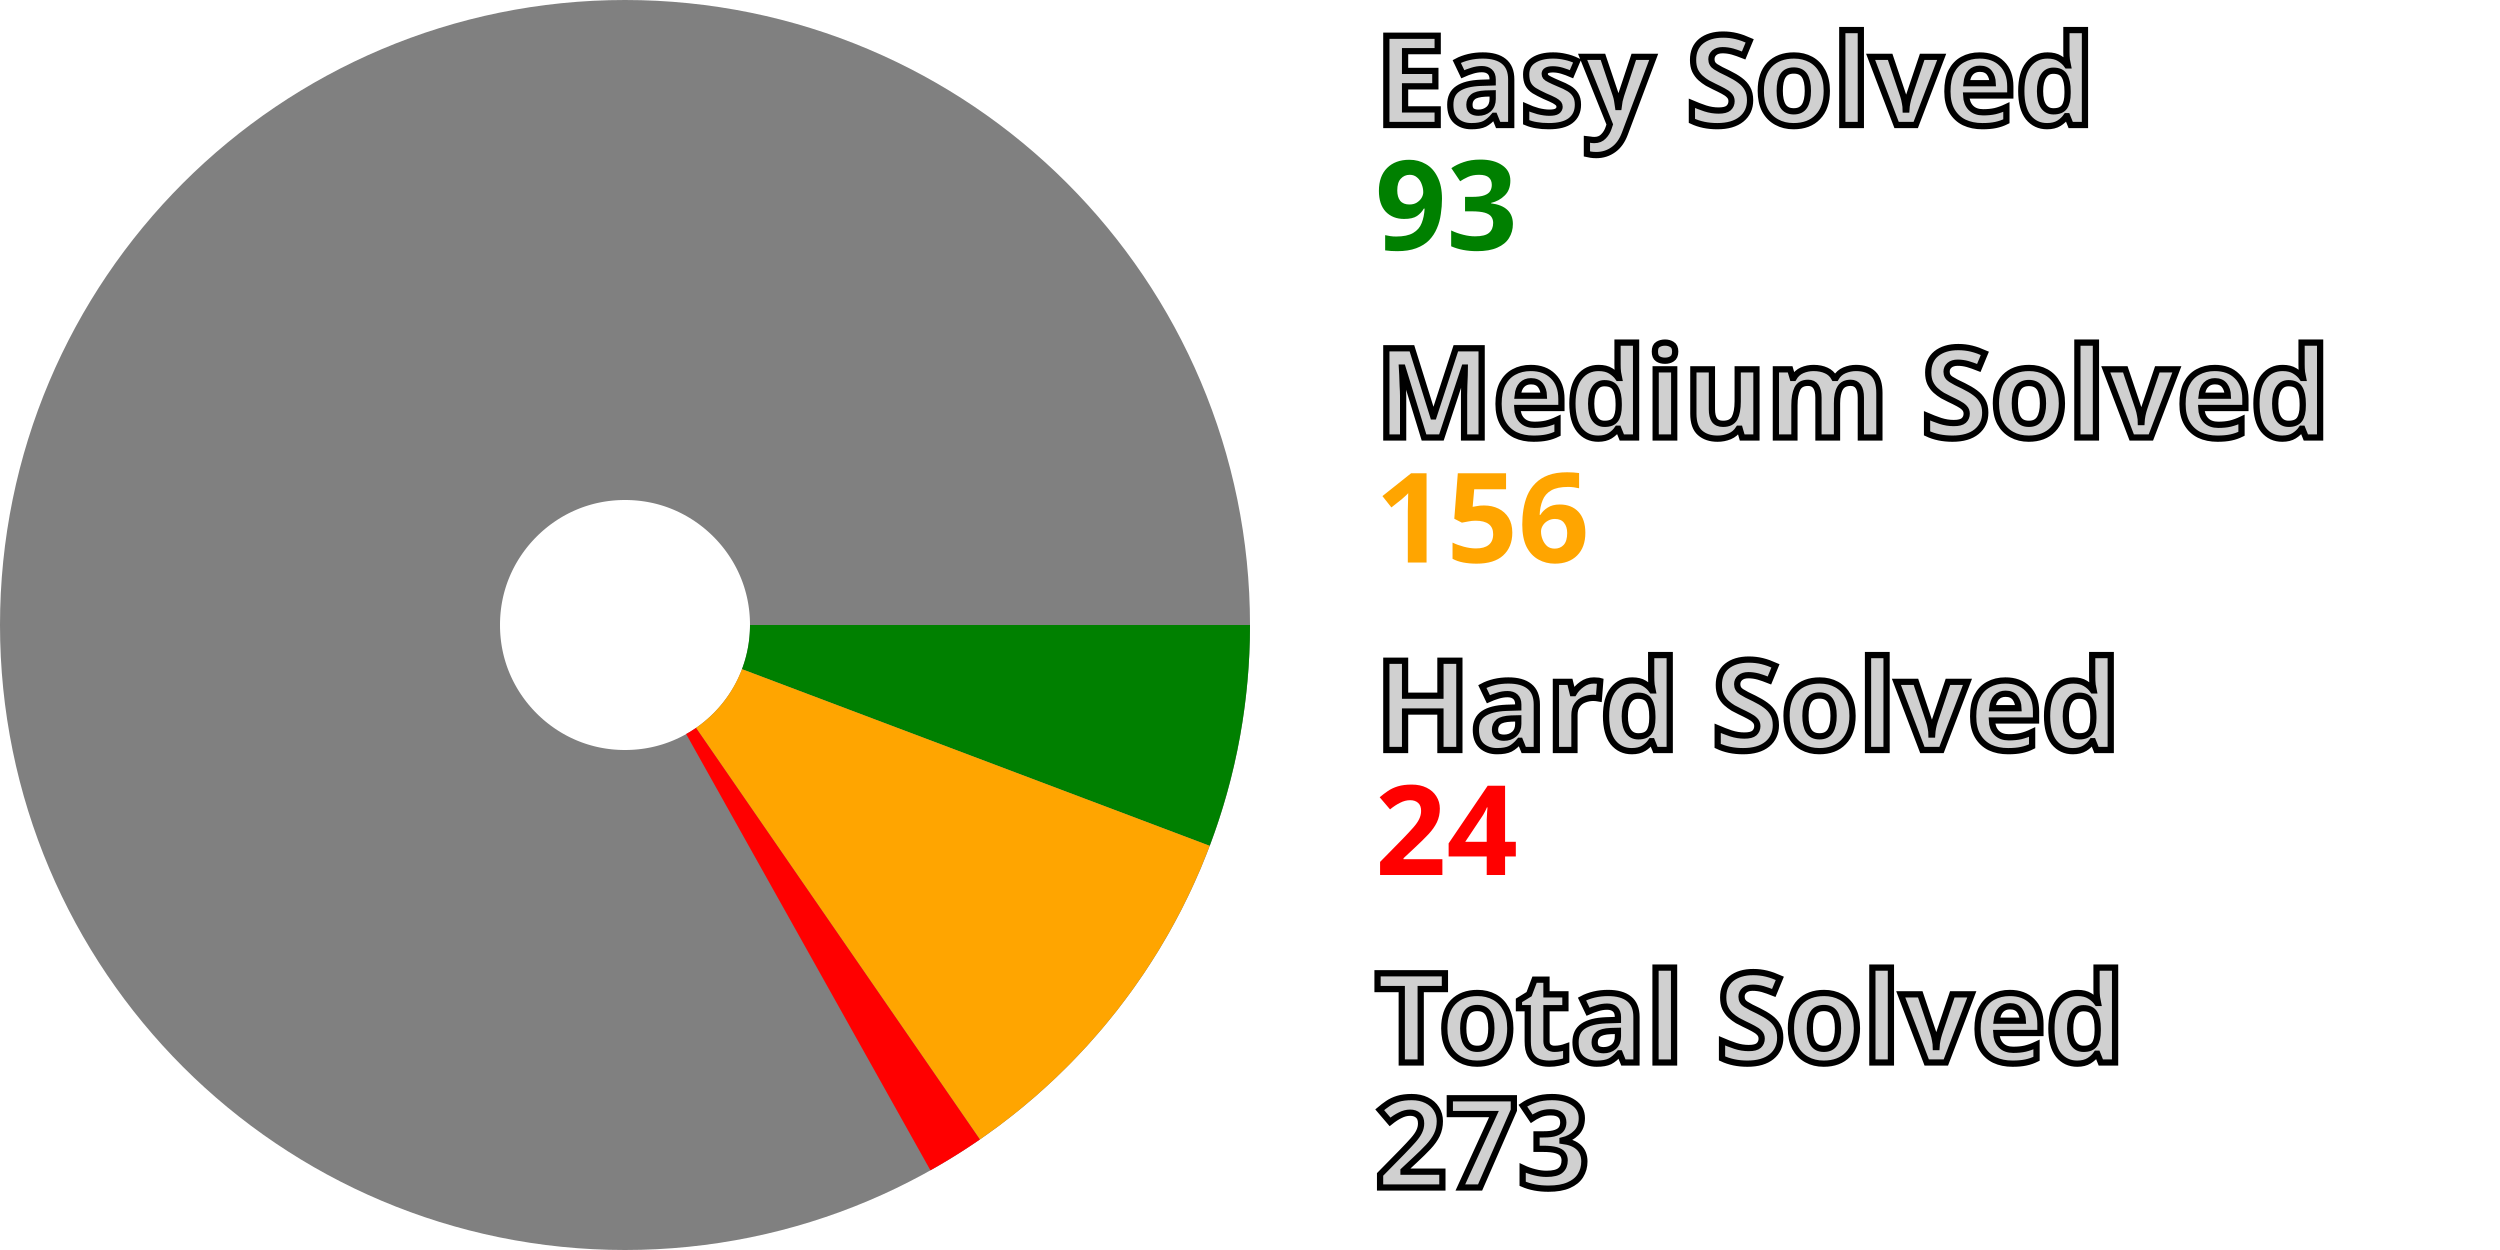
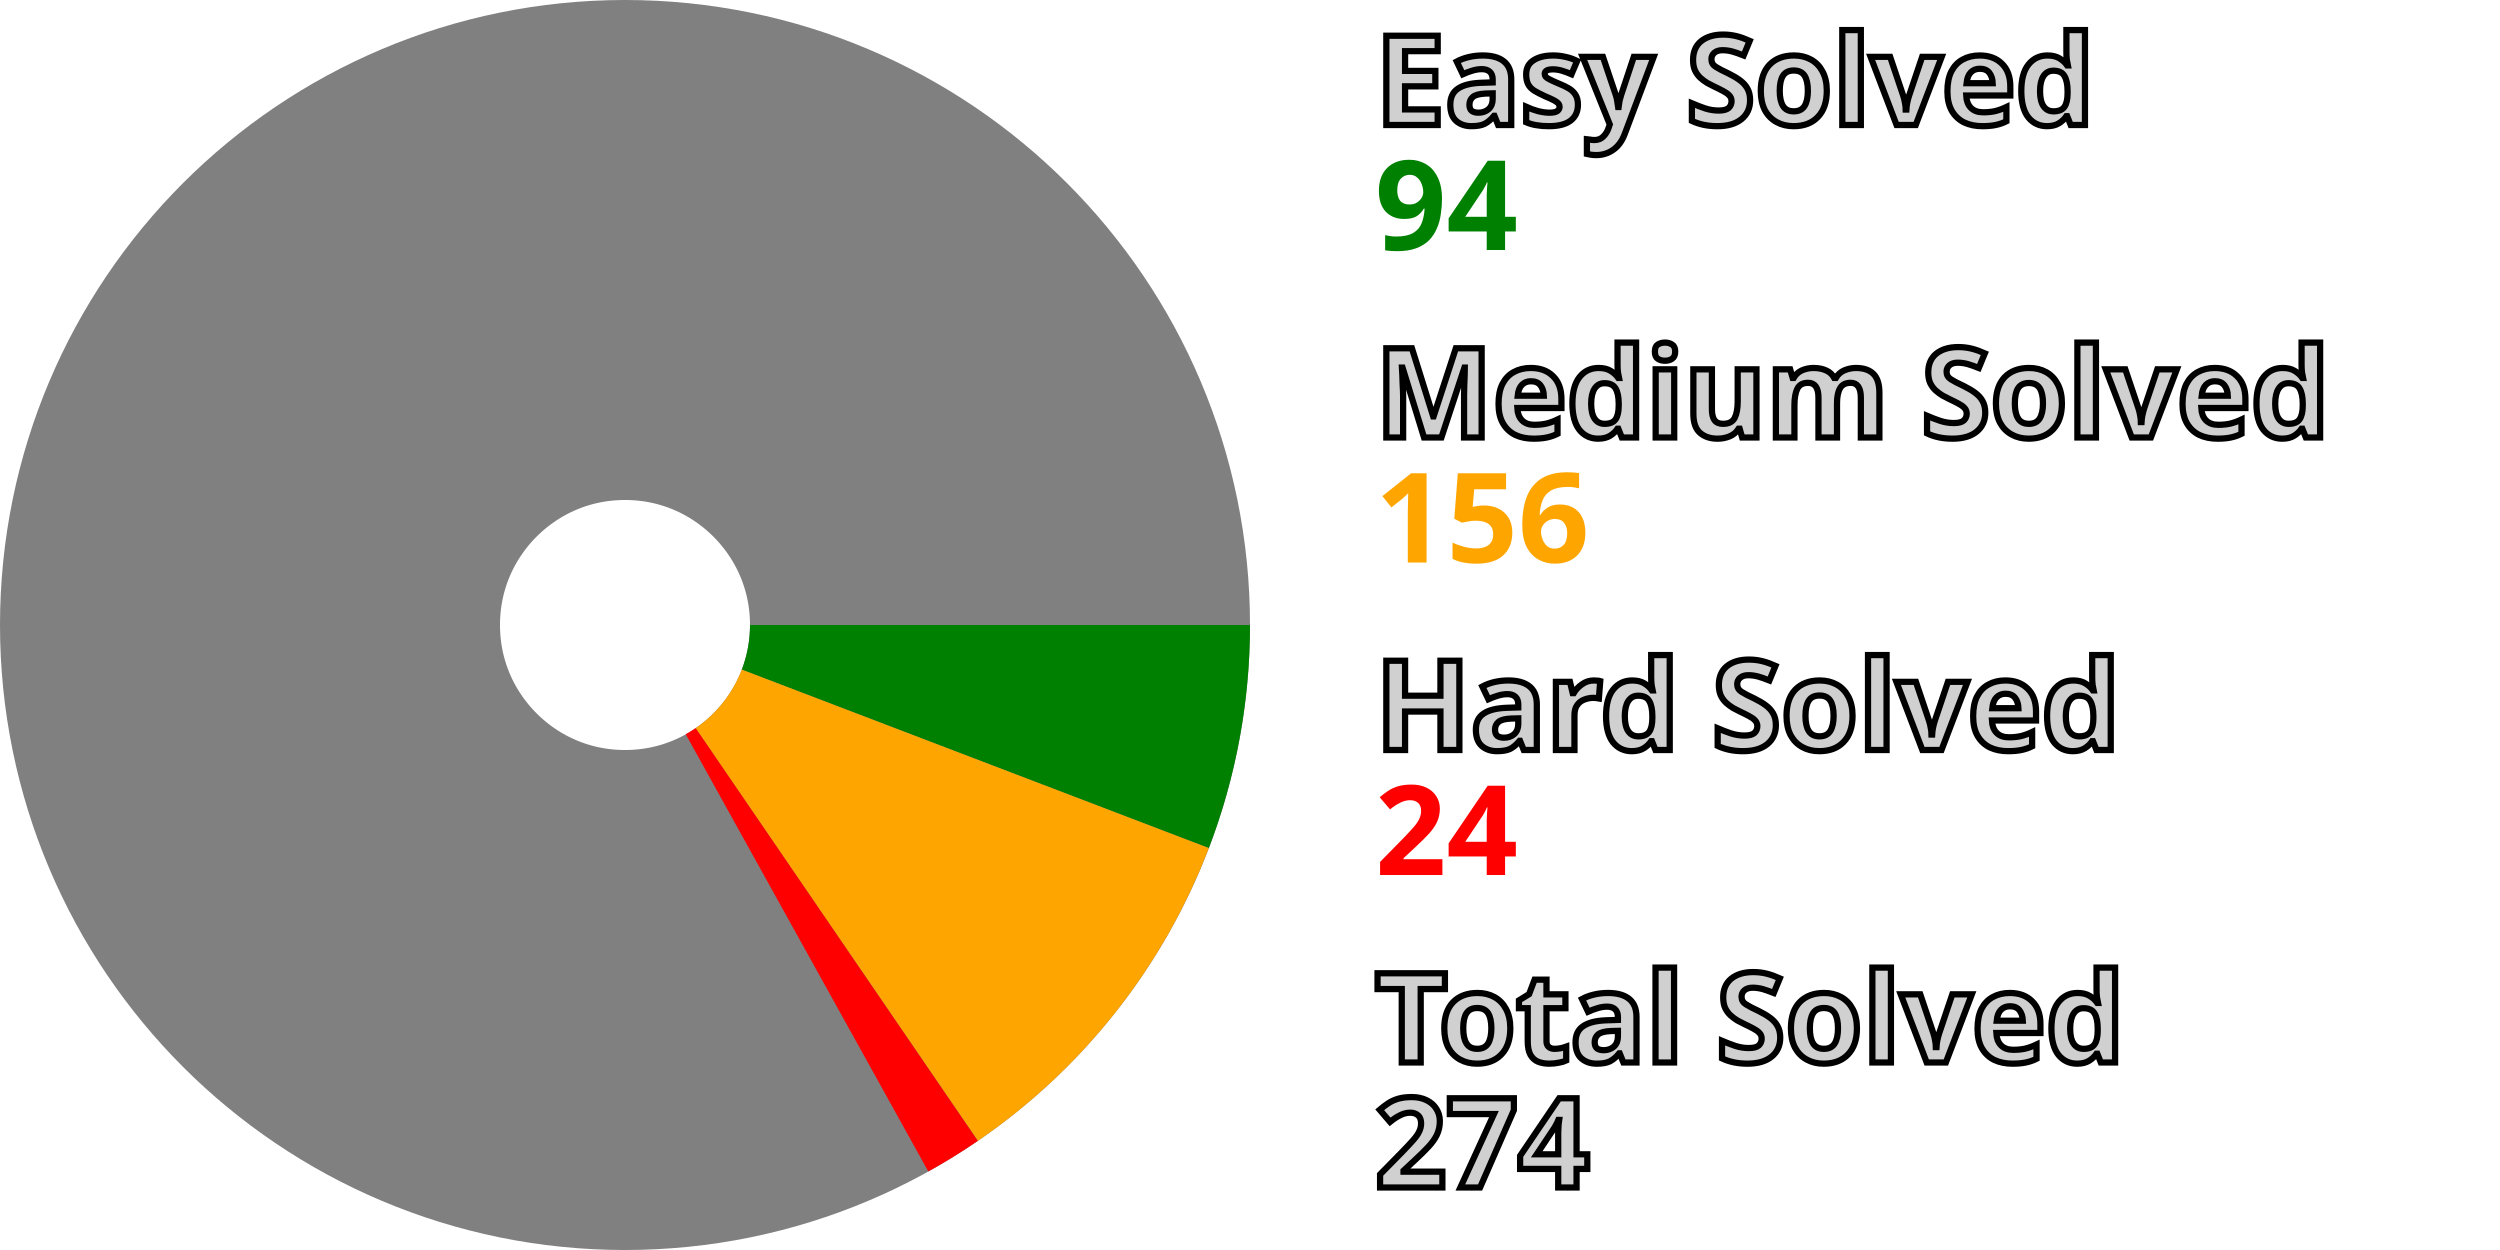
<svg xmlns="http://www.w3.org/2000/svg" width="200" height="100" viewBox="0 0 200 100" stroke-width="40" fill="none">
  <style>.small {font: bold 10px sans-serif; fill: #d0d0d0; stroke: black; stroke-width: 0.5px;}</style>
  <style>.esy {font: bold 10px sans-serif; fill: green;}</style>
  <style>.mdm {font: bold 10px sans-serif; fill: orange;}</style>
  <style>.hrd {font: bold 10px sans-serif; fill: red;}</style>
  <circle cx="50" cy="50" r="30.0" stroke="gray" />
-   <path d="M80.0 50 A 30.0 30.0, 0, 0, 1, 78.065 60.6" stroke="green" />
-   <path d="M78.065 60.6 A 30.0 30.0, 0, 0, 1, 67.035 74.695" stroke="orange" />
-   <path d="M67.035 74.695 A 30.0 30.0, 0, 0, 1, 64.662 76.173" stroke="red" />
+   <path d="M80.0 50 A 30.0 30.0, 0, 0, 1, 78.023 60.709" stroke="green" />
+   <path d="M78.023 60.709 A 30.0 30.0, 0, 0, 1, 66.939 74.761" stroke="orange" />
+   <path d="M66.939 74.761 A 30.0 30.0, 0, 0, 1, 64.561 76.229" stroke="red" />
  <text x="110.0" y="10.0" class="small">Easy Solved</text>
-   <text x="110.0" y="20.0" class="esy">93</text>
+   <text x="110.0" y="20.0" class="esy">94</text>
  <text x="110.0" y="35.0" class="small">Medium Solved</text>
  <text x="110.0" y="45.0" class="mdm">156</text>
  <text x="110.0" y="60.0" class="small">Hard Solved</text>
  <text x="110.0" y="70.0" class="hrd">24</text>
  <text x="110.0" y="85.0" class="small">Total Solved</text>
-   <text x="110.0" y="95.0" class="small">273</text>
+   <text x="110.0" y="95.0" class="small">274</text>
</svg>
